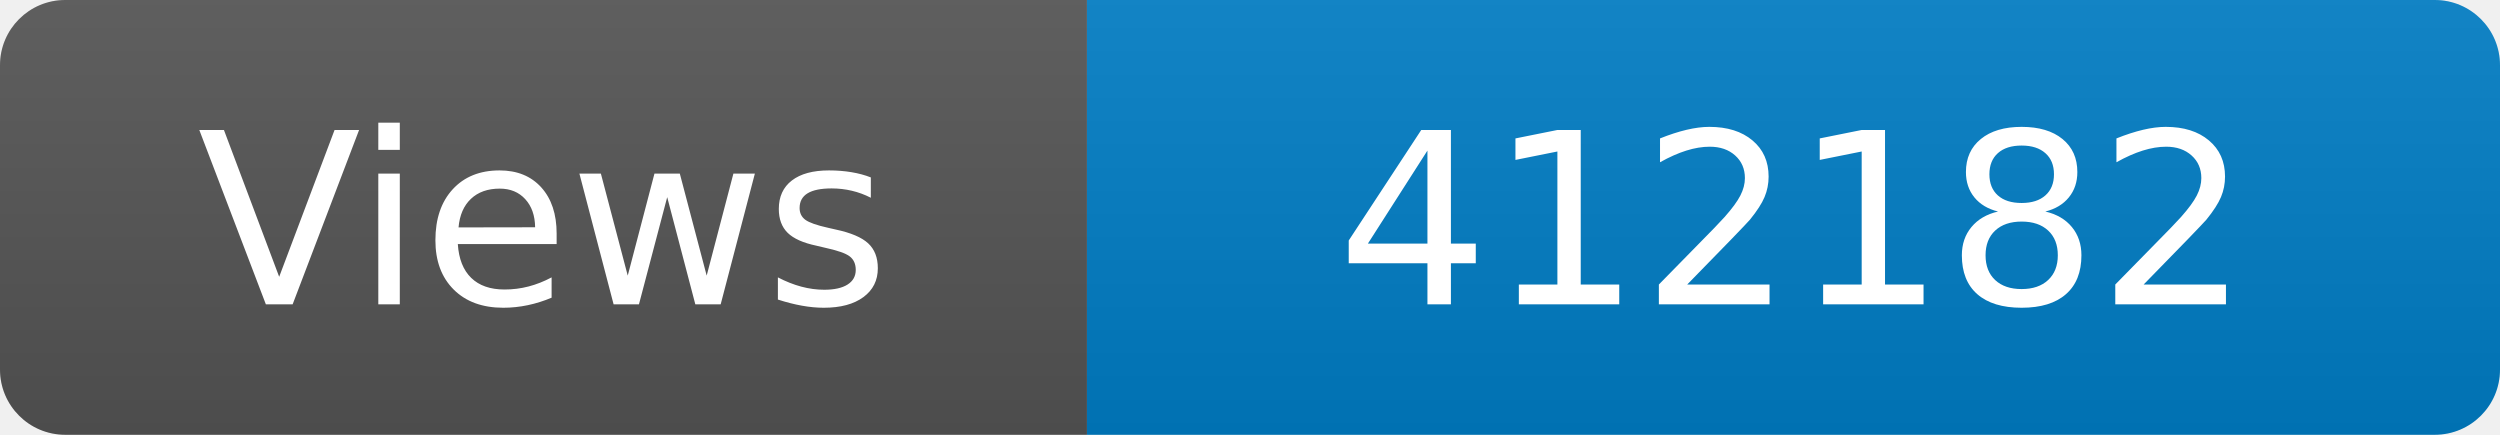
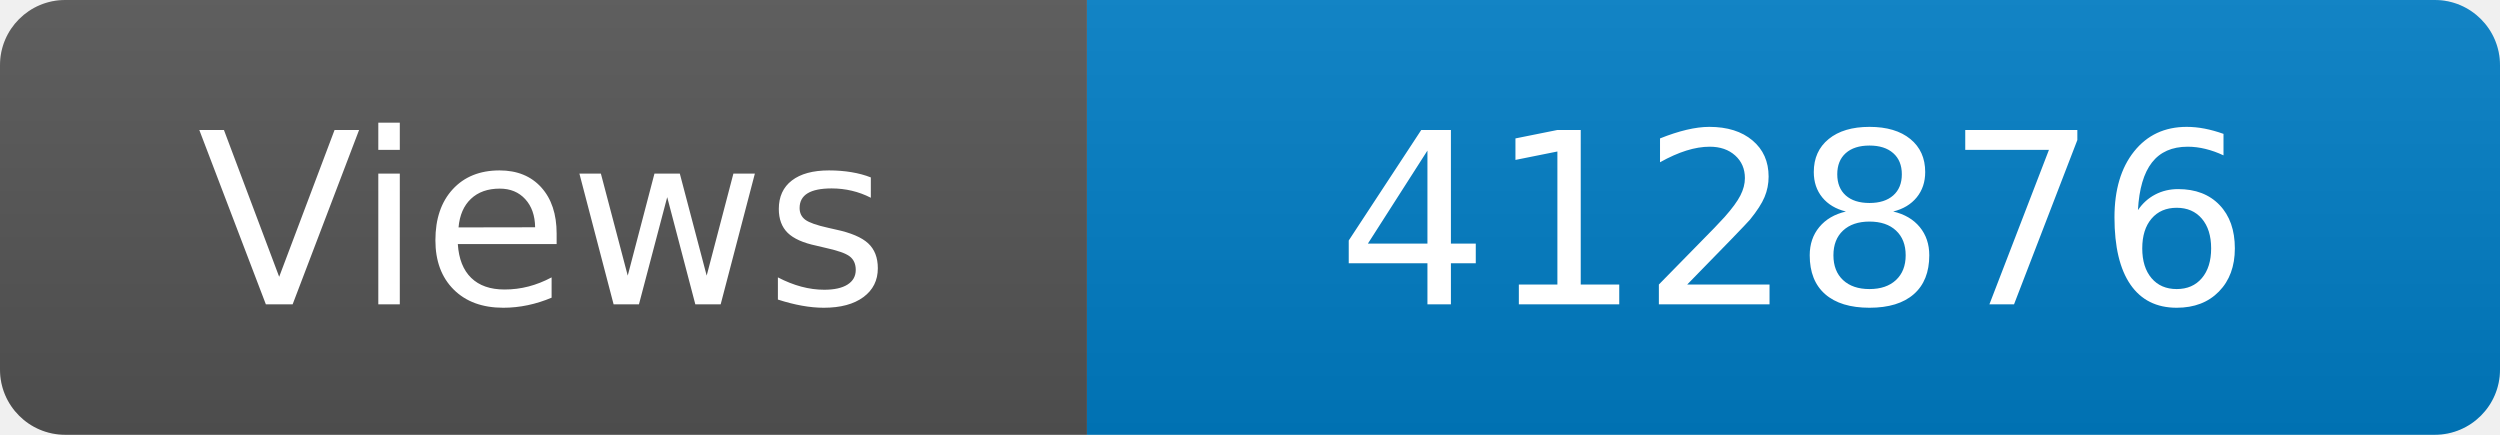
<svg xmlns="http://www.w3.org/2000/svg" width="115" height="20" role="img" aria-label="Maintained?: yes">
  <linearGradient id="s" x2="0" y2="100%">
    <stop offset="0" stop-color="#bbb" stop-opacity=".1" />
    <stop offset="1" stop-opacity=".1" />
  </linearGradient>
  <clipPath id="r">
    <rect width="115" height="20" rx="3" fill="#fff" />
  </clipPath>
  <g clip-path="url(#r)">
    <rect width="50" height="20" fill="#555" />
    <rect x="50" width="160" height="20" fill="#007ec6" />
    <rect width="115" height="20" fill="url(#s)" />
  </g>
  <g fill="#fff" text-anchor="middle" font-family="Verdana,Geneva,DejaVu Sans,sans-serif" font-size="110">
    <text x="250" y="140" transform="scale(.1)" fill="#fff">Views</text>
-     <text x="825" y="140" transform="scale(.1)" fill="#fff">412182</text>
+     <text x="825" y="140" transform="scale(.1)" fill="#fff">412876</text>
  </g>
</svg>
